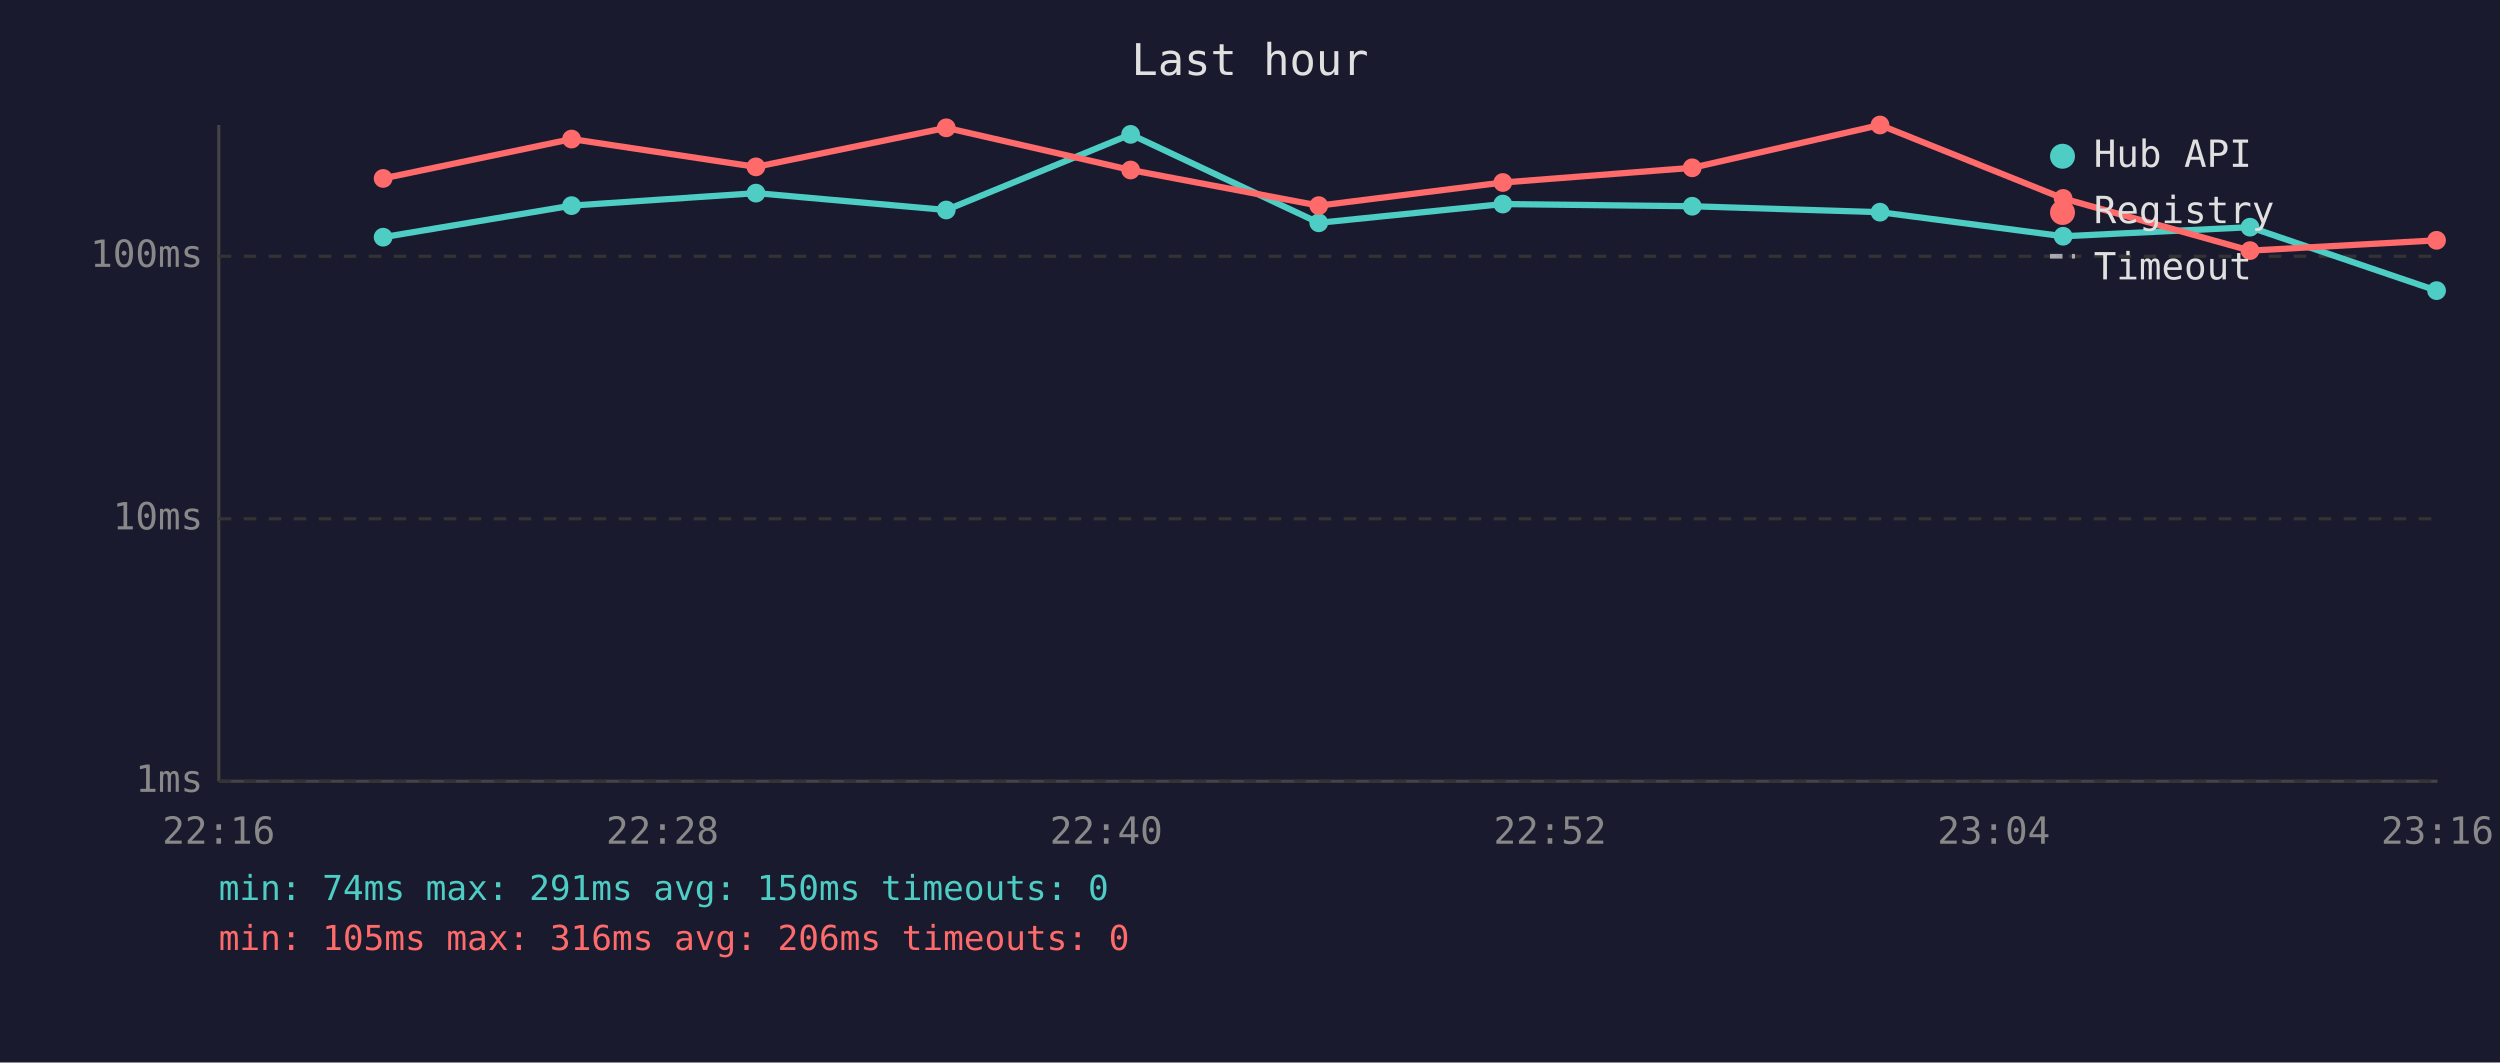
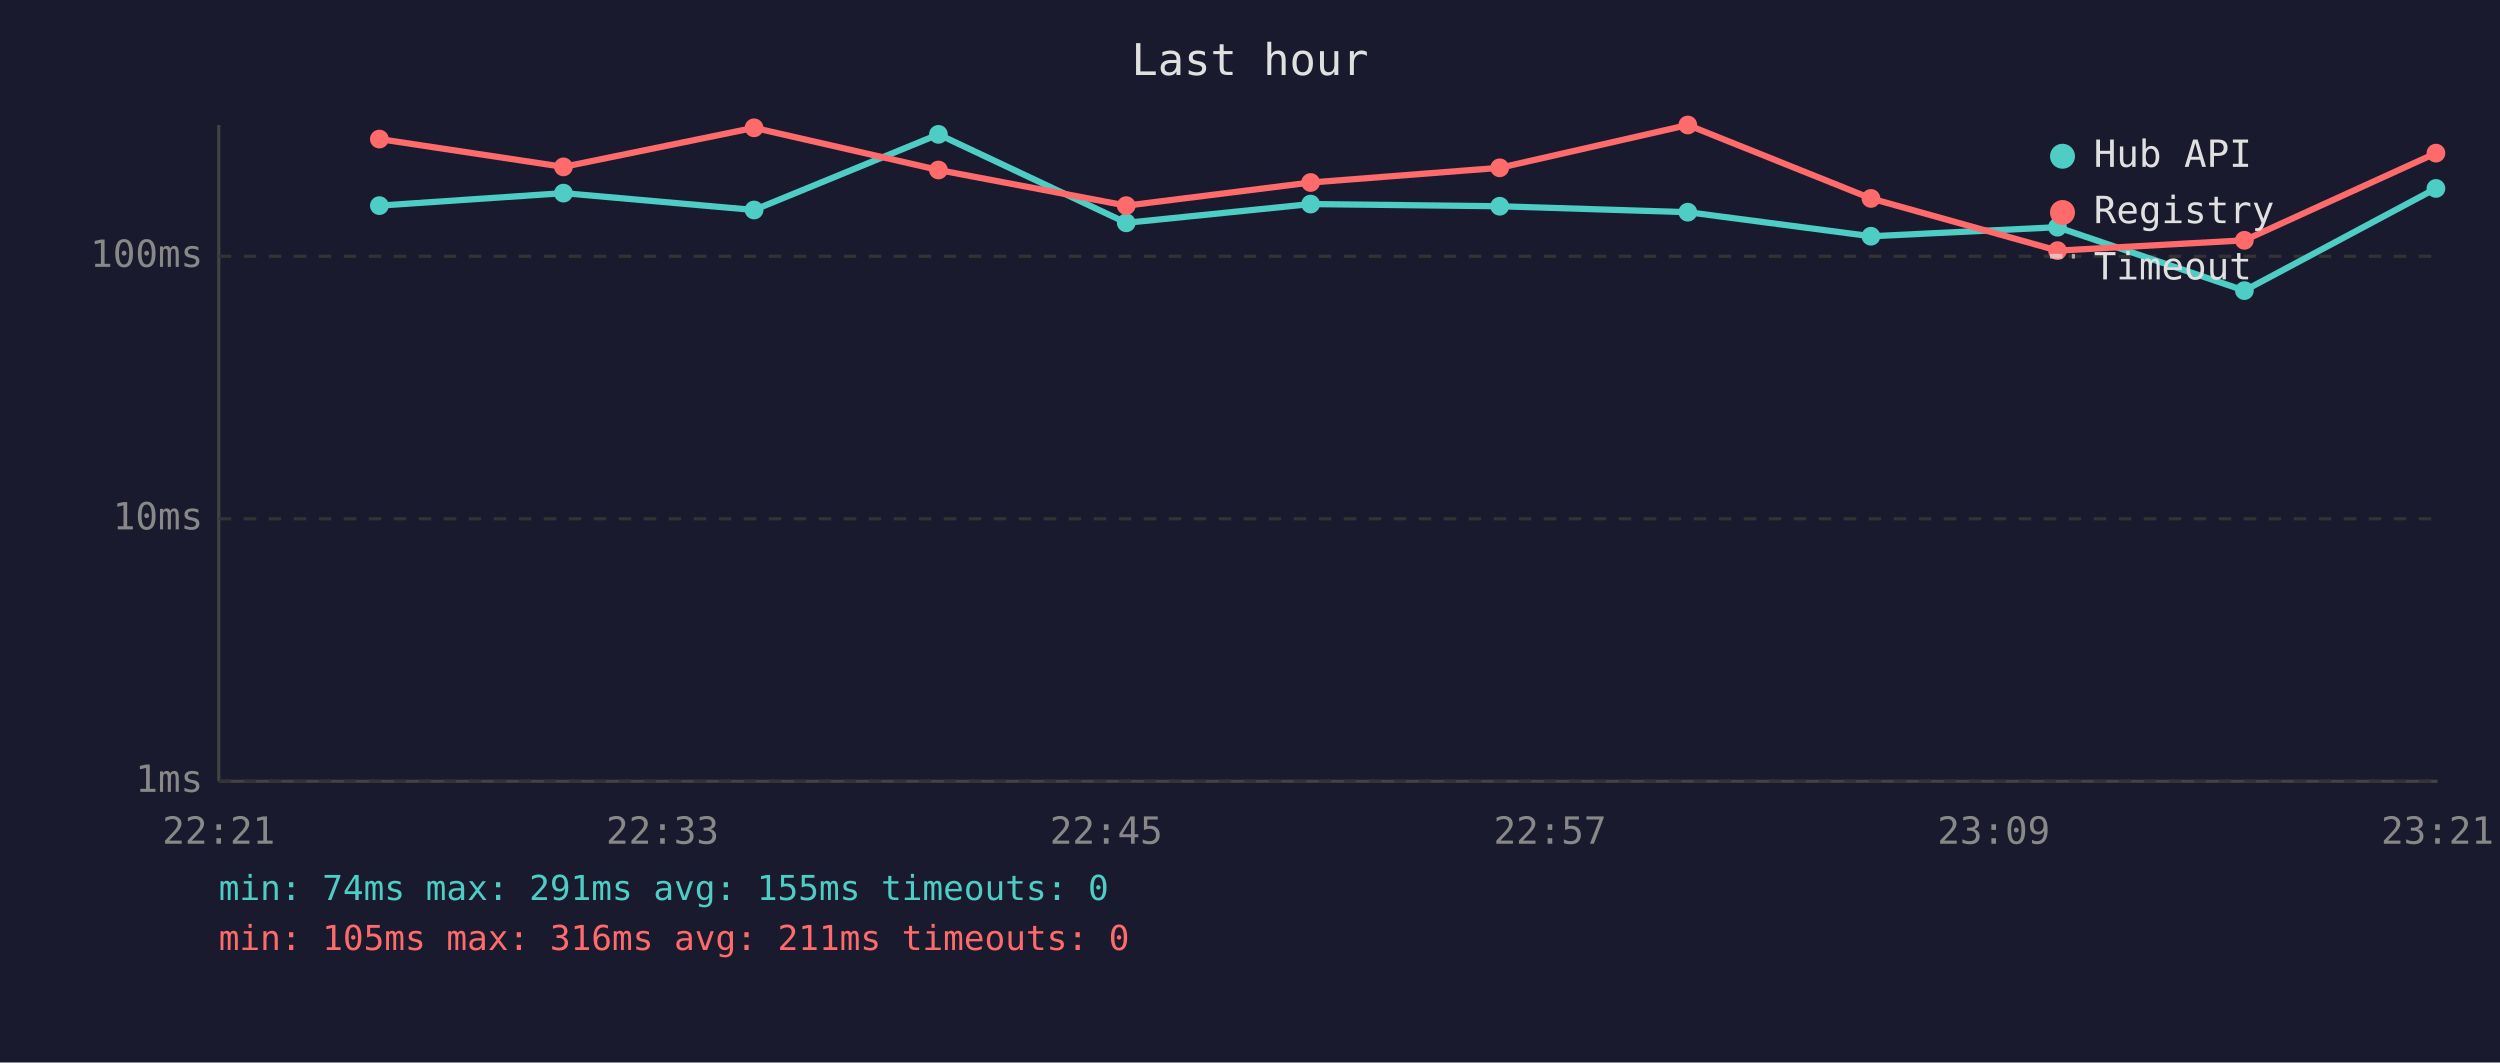
<svg xmlns="http://www.w3.org/2000/svg" viewBox="0 0 800 340" font-family="monospace" font-size="12">
  <rect width="800" height="340" fill="#1a1a2e" />
  <text x="400" y="24" fill="#e0e0e0" font-size="14" text-anchor="middle">Last hour</text>
  <line x1="70" y1="40" x2="70" y2="250" stroke="#444" stroke-width="1" />
  <line x1="70" y1="250" x2="780" y2="250" stroke="#444" stroke-width="1" />
  <line x1="70" y1="250" x2="780" y2="250" stroke="#333" stroke-width="1" stroke-dasharray="4" />
  <text x="65" y="250" fill="#888" text-anchor="end" dominant-baseline="middle">1ms</text>
  <line x1="70" y1="166" x2="780" y2="166" stroke="#333" stroke-width="1" stroke-dasharray="4" />
  <text x="65" y="166" fill="#888" text-anchor="end" dominant-baseline="middle">10ms</text>
  <line x1="70" y1="82" x2="780" y2="82" stroke="#333" stroke-width="1" stroke-dasharray="4" />
  <text x="65" y="82" fill="#888" text-anchor="end" dominant-baseline="middle">100ms</text>
-   <text x="70" y="270" fill="#888" text-anchor="middle">22:16</text>
-   <text x="212" y="270" fill="#888" text-anchor="middle">22:28</text>
-   <text x="354" y="270" fill="#888" text-anchor="middle">22:40</text>
-   <text x="496" y="270" fill="#888" text-anchor="middle">22:52</text>
-   <text x="638" y="270" fill="#888" text-anchor="middle">23:04</text>
-   <text x="780" y="270" fill="#888" text-anchor="middle">23:16</text>
-   <polyline points="122.6,75.9 182.9,65.8 241.9,61.8 302.8,67.2 361.8,43.0 422.0,71.3 480.9,65.3 541.5,66.0 601.6,67.9 660.2,75.6 720.0,72.7 779.7,93.0" fill="none" stroke="#4ecdc4" stroke-width="2" opacity="1" />
-   <circle cx="122.6" cy="75.9" r="3" fill="#4ecdc4" />
-   <circle cx="182.9" cy="65.8" r="3" fill="#4ecdc4" />
-   <circle cx="241.9" cy="61.8" r="3" fill="#4ecdc4" />
-   <circle cx="302.8" cy="67.2" r="3" fill="#4ecdc4" />
-   <circle cx="361.8" cy="43.0" r="3" fill="#4ecdc4" />
-   <circle cx="422.0" cy="71.3" r="3" fill="#4ecdc4" />
-   <circle cx="480.9" cy="65.3" r="3" fill="#4ecdc4" />
-   <circle cx="541.5" cy="66.0" r="3" fill="#4ecdc4" />
-   <circle cx="601.6" cy="67.9" r="3" fill="#4ecdc4" />
-   <circle cx="660.2" cy="75.6" r="3" fill="#4ecdc4" />
-   <circle cx="720.0" cy="72.7" r="3" fill="#4ecdc4" />
-   <circle cx="779.7" cy="93.0" r="3" fill="#4ecdc4" />
-   <polyline points="122.6,57.1 182.9,44.5 241.9,53.4 302.8,40.9 361.8,54.4 422.0,65.8 480.9,58.4 541.5,53.7 601.6,40.0 660.2,63.5 720.0,80.2 779.7,76.9" fill="none" stroke="#ff6b6b" stroke-width="2" opacity="1" />
-   <circle cx="122.6" cy="57.1" r="3" fill="#ff6b6b" />
-   <circle cx="182.9" cy="44.5" r="3" fill="#ff6b6b" />
-   <circle cx="241.9" cy="53.4" r="3" fill="#ff6b6b" />
-   <circle cx="302.8" cy="40.9" r="3" fill="#ff6b6b" />
-   <circle cx="361.8" cy="54.4" r="3" fill="#ff6b6b" />
-   <circle cx="422.0" cy="65.8" r="3" fill="#ff6b6b" />
-   <circle cx="480.9" cy="58.4" r="3" fill="#ff6b6b" />
-   <circle cx="541.5" cy="53.7" r="3" fill="#ff6b6b" />
-   <circle cx="601.6" cy="40.0" r="3" fill="#ff6b6b" />
-   <circle cx="660.2" cy="63.5" r="3" fill="#ff6b6b" />
-   <circle cx="720.0" cy="80.2" r="3" fill="#ff6b6b" />
-   <circle cx="779.7" cy="76.9" r="3" fill="#ff6b6b" />
+   <text x="70" y="270" fill="#888" text-anchor="middle">22:21</text>
+   <text x="212" y="270" fill="#888" text-anchor="middle">22:33</text>
+   <text x="354" y="270" fill="#888" text-anchor="middle">22:45</text>
+   <text x="496" y="270" fill="#888" text-anchor="middle">22:57</text>
+   <text x="638" y="270" fill="#888" text-anchor="middle">23:09</text>
+   <text x="780" y="270" fill="#888" text-anchor="middle">23:21</text>
+   <polyline points="121.4,65.8 180.3,61.8 241.3,67.2 300.3,43.0 360.4,71.3 419.4,65.3 479.9,66.0 540.1,67.9 598.7,75.6 658.4,72.7 718.2,93.0 779.5,60.3" fill="none" stroke="#4ecdc4" stroke-width="2" opacity="1" />
+   <circle cx="121.4" cy="65.8" r="3" fill="#4ecdc4" />
+   <circle cx="180.3" cy="61.8" r="3" fill="#4ecdc4" />
+   <circle cx="241.3" cy="67.2" r="3" fill="#4ecdc4" />
+   <circle cx="300.3" cy="43.0" r="3" fill="#4ecdc4" />
+   <circle cx="360.4" cy="71.3" r="3" fill="#4ecdc4" />
+   <circle cx="419.4" cy="65.3" r="3" fill="#4ecdc4" />
+   <circle cx="479.9" cy="66.0" r="3" fill="#4ecdc4" />
+   <circle cx="540.1" cy="67.9" r="3" fill="#4ecdc4" />
+   <circle cx="598.7" cy="75.6" r="3" fill="#4ecdc4" />
+   <circle cx="658.4" cy="72.7" r="3" fill="#4ecdc4" />
+   <circle cx="718.2" cy="93.0" r="3" fill="#4ecdc4" />
+   <circle cx="779.5" cy="60.3" r="3" fill="#4ecdc4" />
+   <polyline points="121.4,44.5 180.3,53.4 241.3,40.9 300.3,54.4 360.4,65.8 419.4,58.4 479.9,53.7 540.1,40.0 598.7,63.5 658.4,80.2 718.2,76.9 779.5,49.0" fill="none" stroke="#ff6b6b" stroke-width="2" opacity="1" />
+   <circle cx="121.4" cy="44.5" r="3" fill="#ff6b6b" />
+   <circle cx="180.3" cy="53.4" r="3" fill="#ff6b6b" />
+   <circle cx="241.3" cy="40.9" r="3" fill="#ff6b6b" />
+   <circle cx="300.3" cy="54.4" r="3" fill="#ff6b6b" />
+   <circle cx="360.4" cy="65.8" r="3" fill="#ff6b6b" />
+   <circle cx="419.4" cy="58.4" r="3" fill="#ff6b6b" />
+   <circle cx="479.9" cy="53.7" r="3" fill="#ff6b6b" />
+   <circle cx="540.1" cy="40.0" r="3" fill="#ff6b6b" />
+   <circle cx="598.7" cy="63.5" r="3" fill="#ff6b6b" />
+   <circle cx="658.4" cy="80.2" r="3" fill="#ff6b6b" />
+   <circle cx="718.2" cy="76.9" r="3" fill="#ff6b6b" />
+   <circle cx="779.5" cy="49.0" r="3" fill="#ff6b6b" />
  <circle cx="660" cy="50" r="4" fill="#4ecdc4" />
  <text x="670" y="50" fill="#e0e0e0" dominant-baseline="middle">Hub API</text>
  <circle cx="660" cy="68" r="4" fill="#ff6b6b" />
  <text x="670" y="68" fill="#e0e0e0" dominant-baseline="middle">Registry</text>
  <line x1="656" y1="82" x2="664" y2="82" stroke="#e0e0e0" stroke-width="1.5" stroke-dasharray="4,3" opacity="0.7" />
  <text x="670" y="86" fill="#e0e0e0" dominant-baseline="middle">Timeout</text>
-   <text x="70" y="288" fill="#4ecdc4" font-size="11">min: 74ms  max: 291ms  avg: 150ms  timeouts: 0</text>
-   <text x="70" y="304" fill="#ff6b6b" font-size="11">min: 105ms  max: 316ms  avg: 206ms  timeouts: 0</text>
+   <text x="70" y="288" fill="#4ecdc4" font-size="11">min: 74ms  max: 291ms  avg: 155ms  timeouts: 0</text>
+   <text x="70" y="304" fill="#ff6b6b" font-size="11">min: 105ms  max: 316ms  avg: 211ms  timeouts: 0</text>
</svg>
